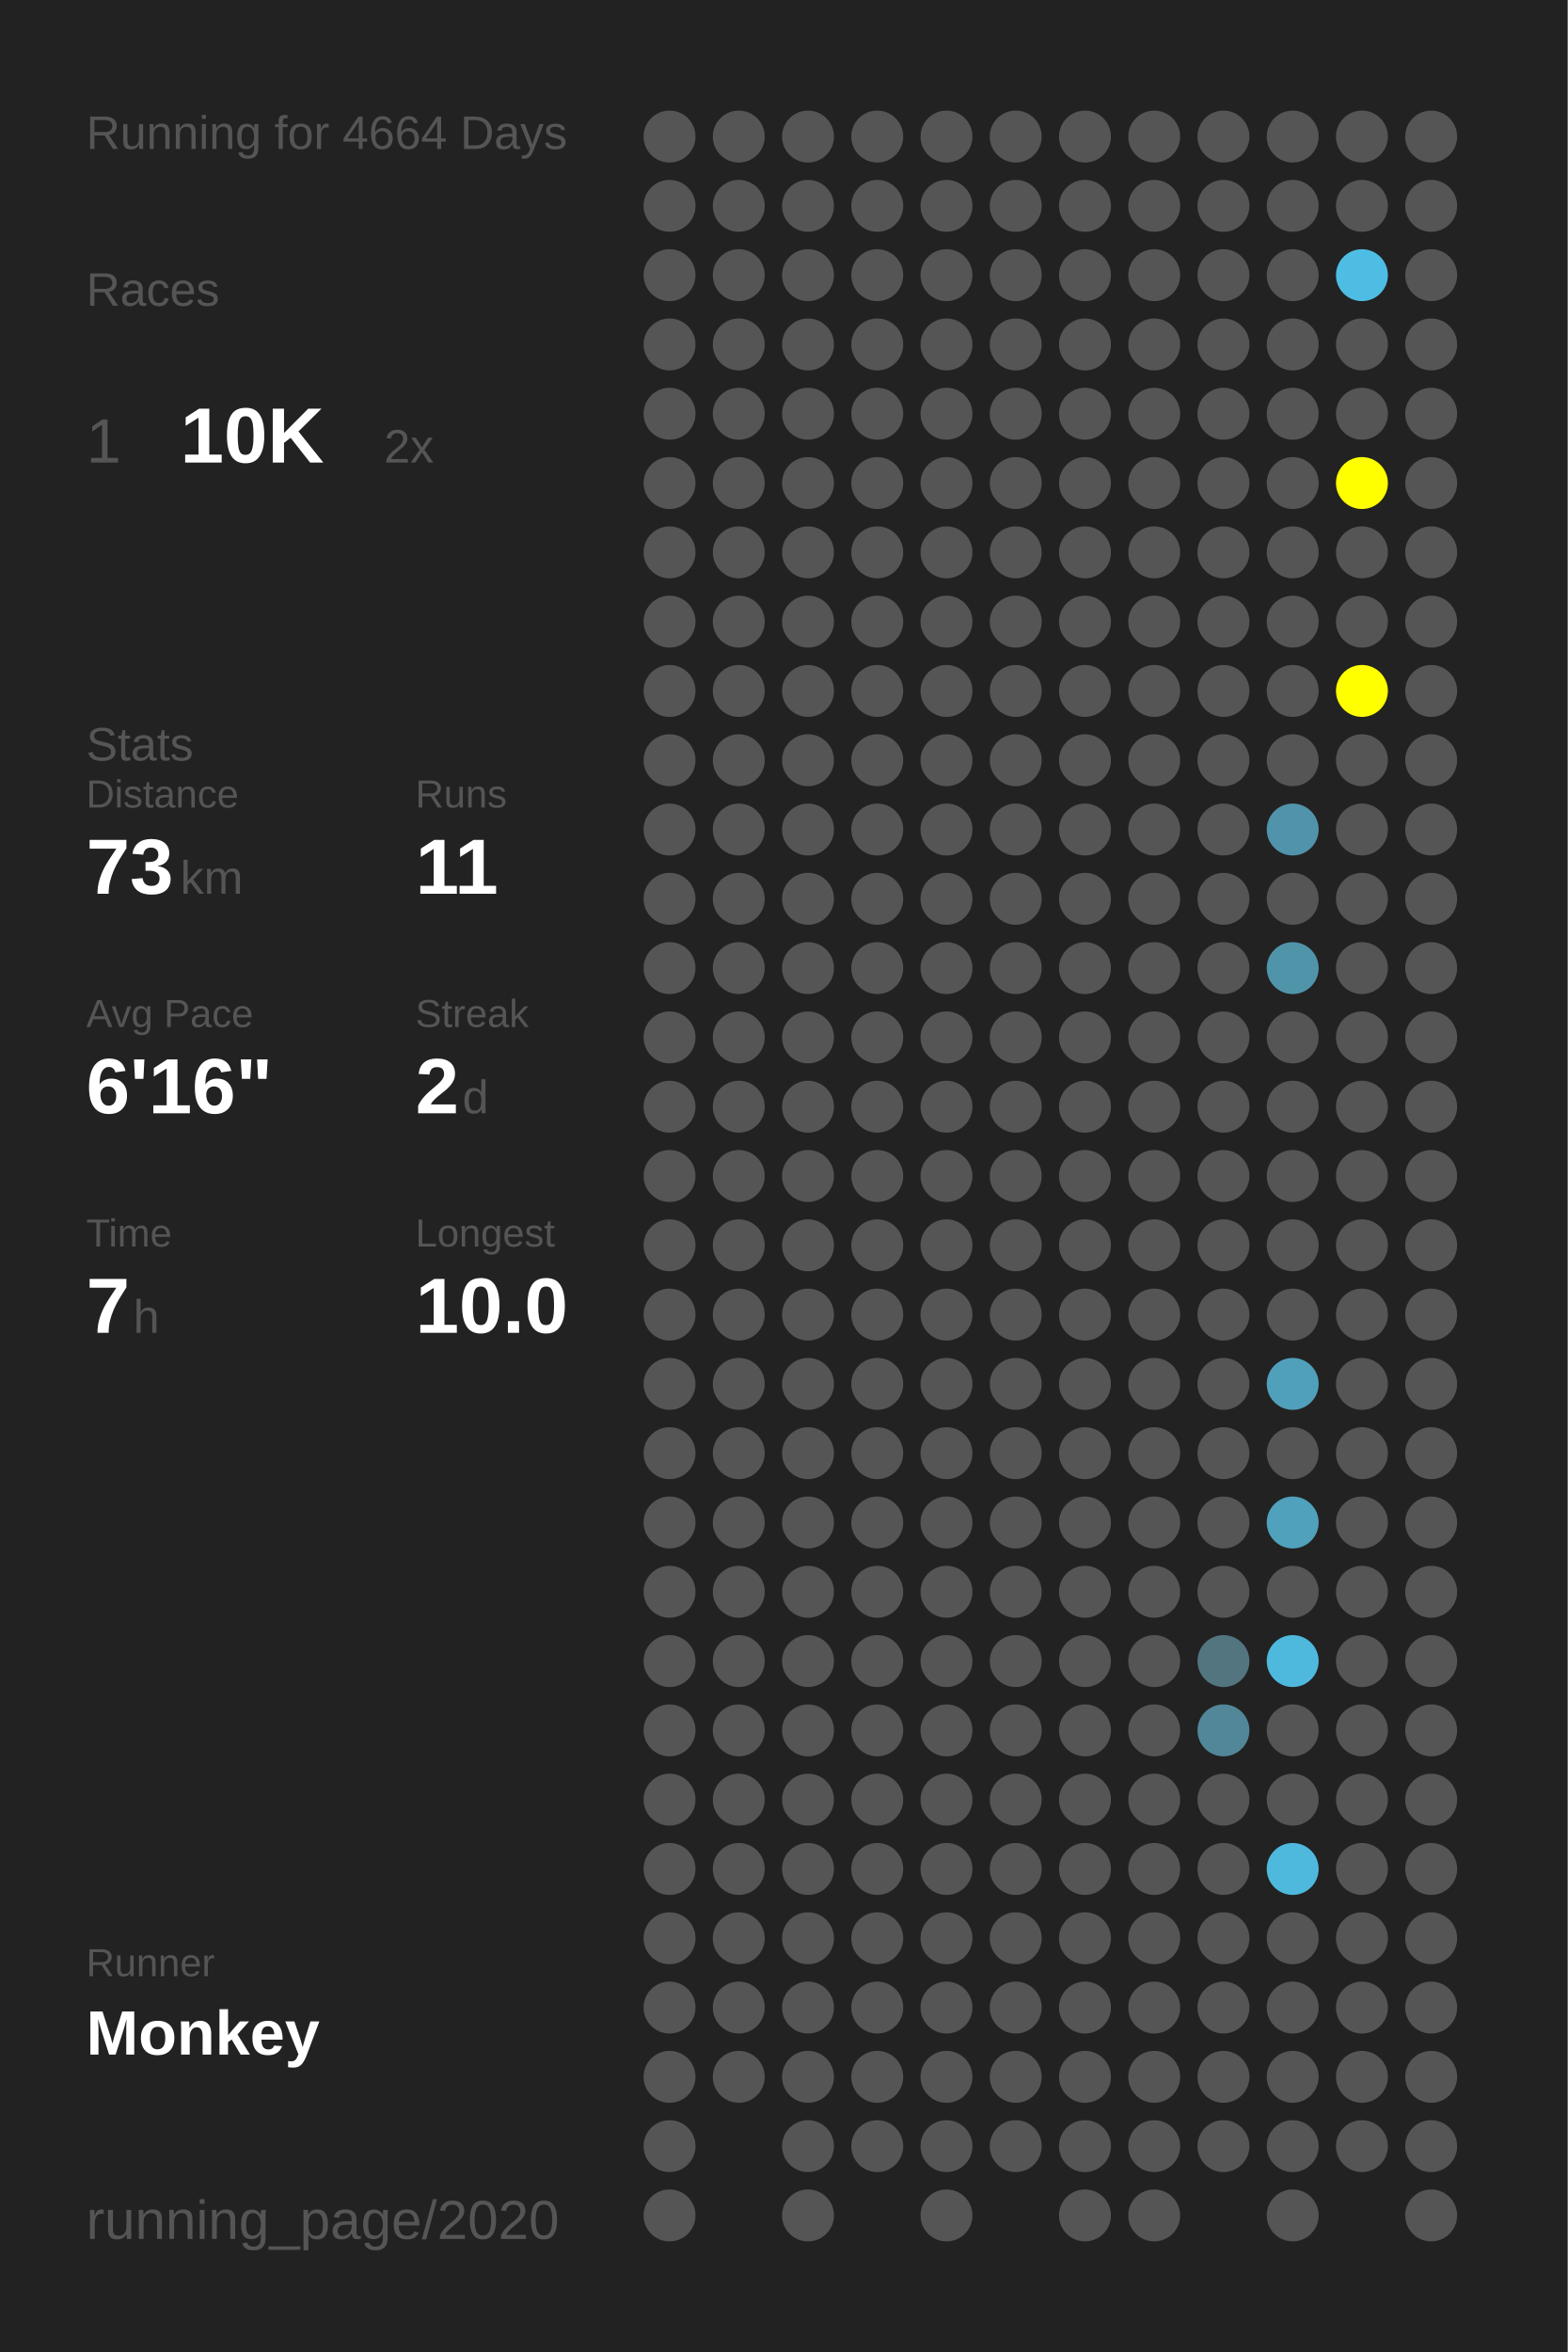
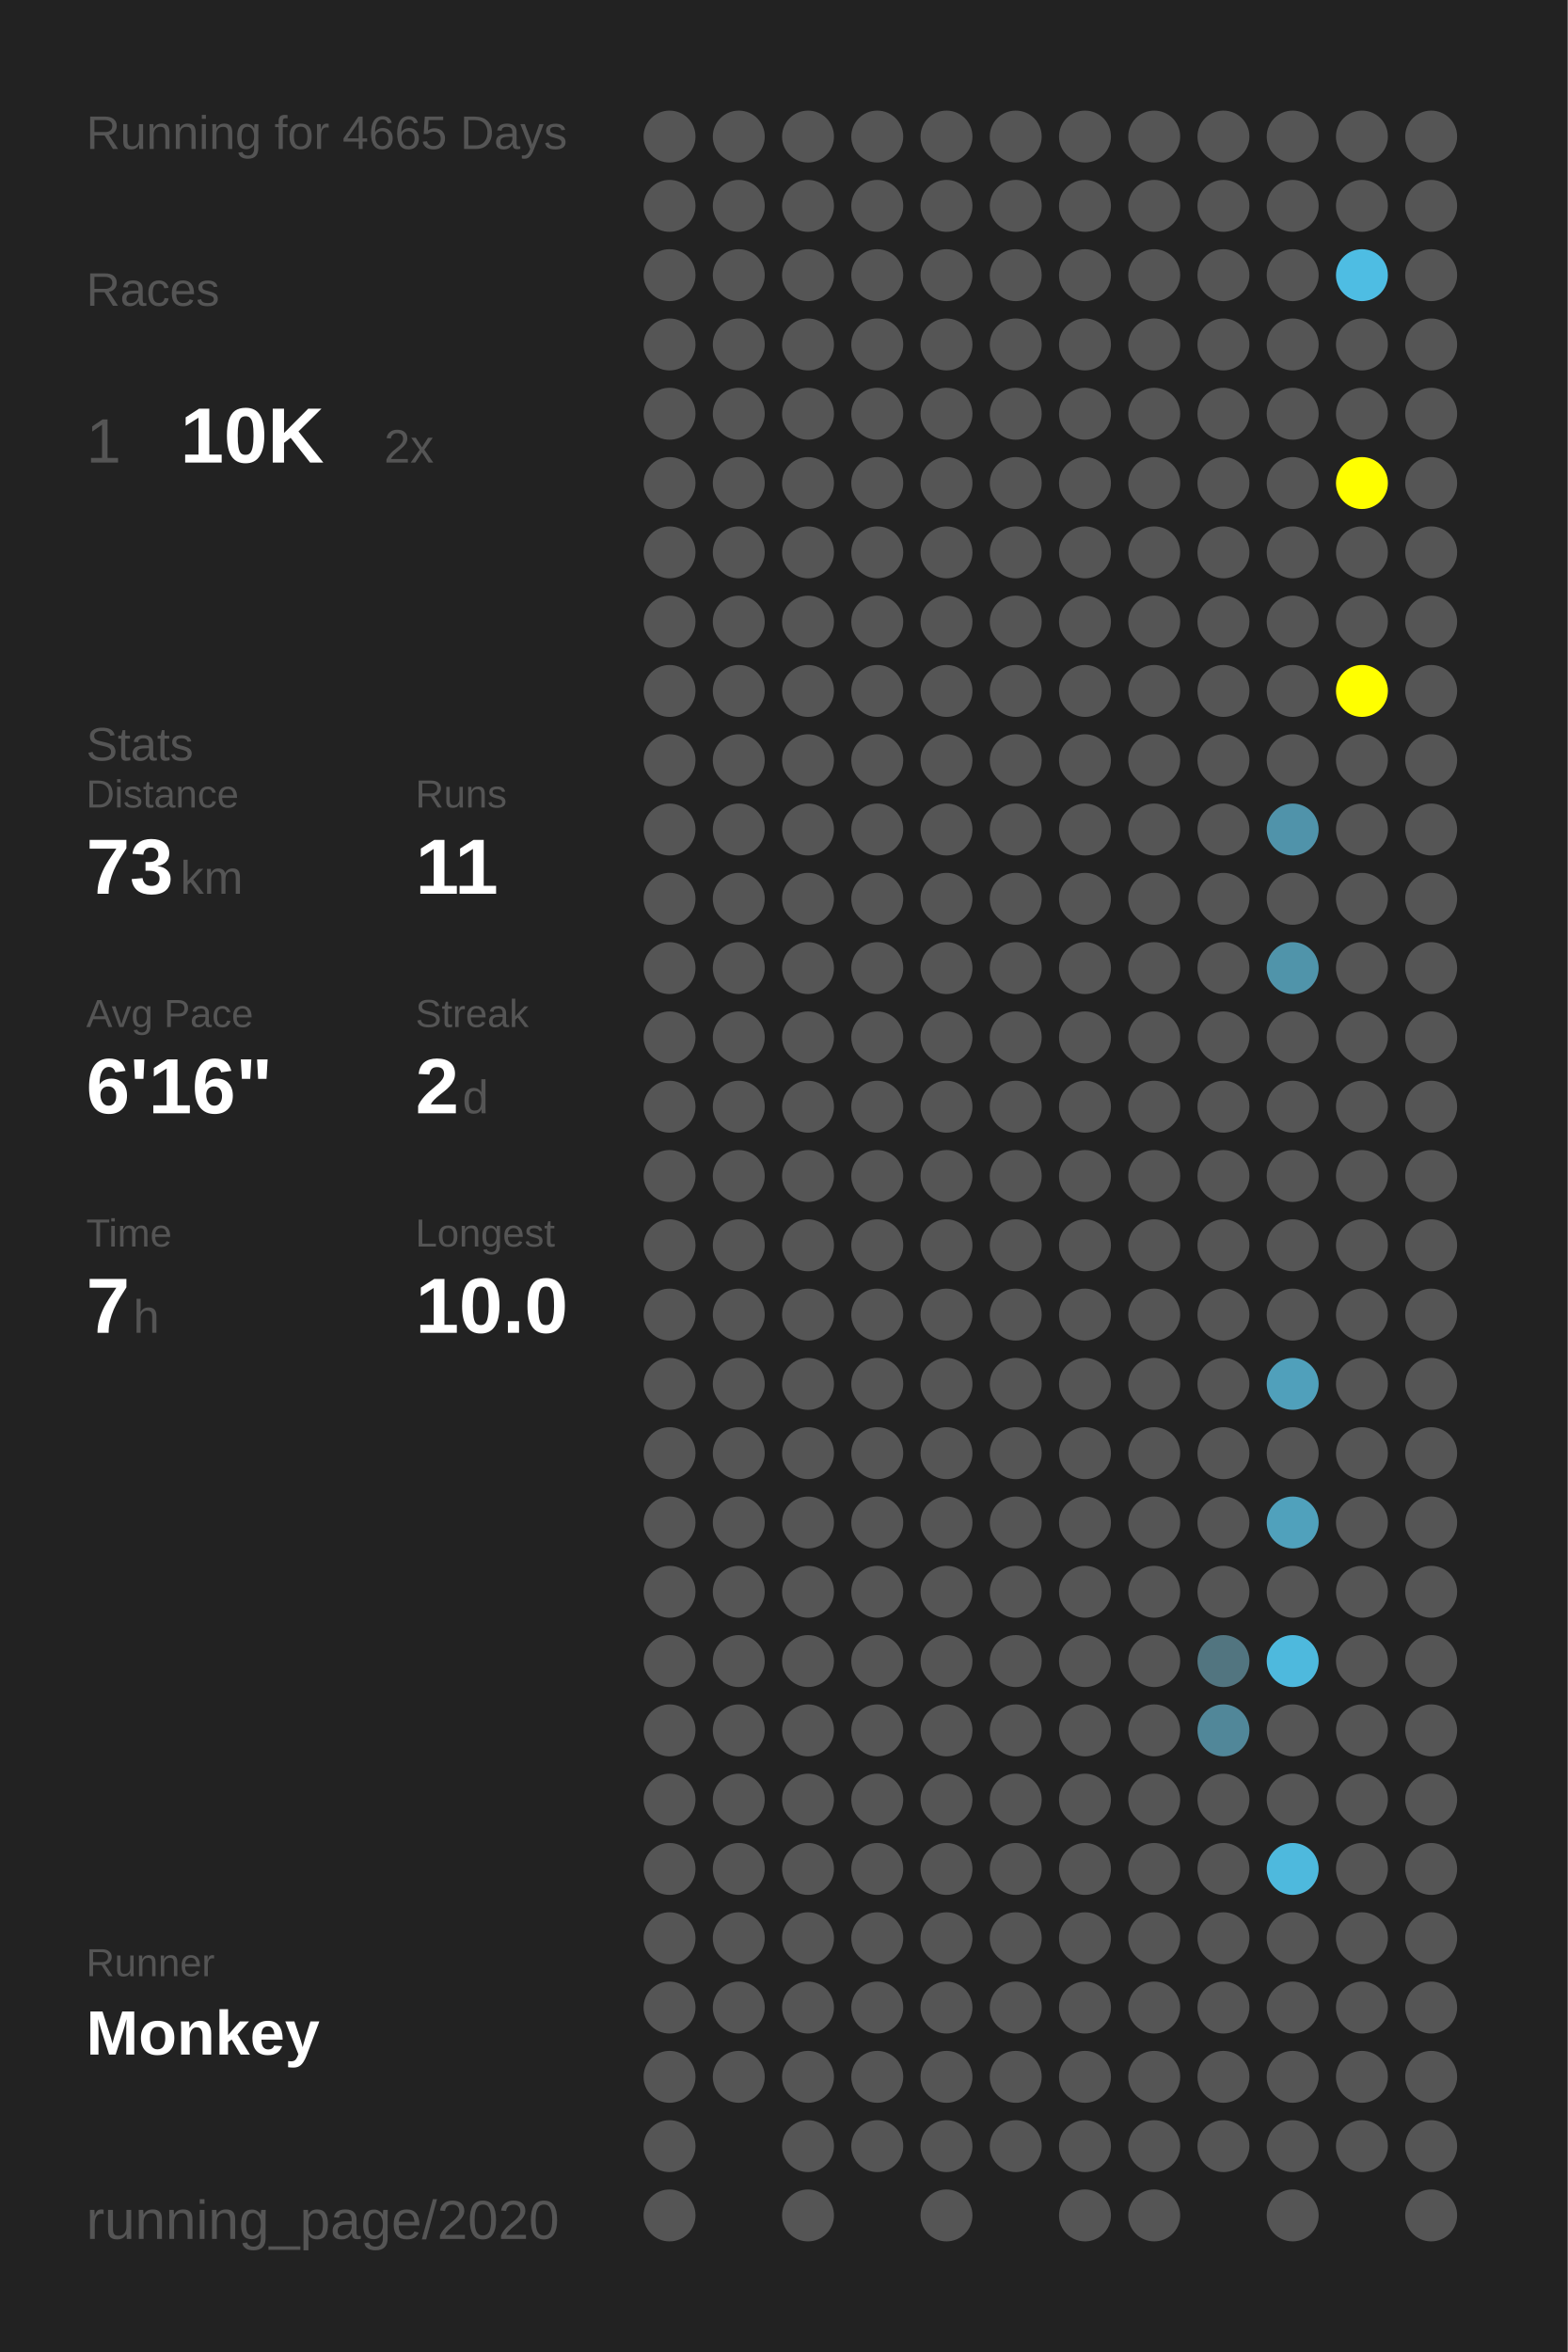
<svg xmlns="http://www.w3.org/2000/svg" baseProfile="full" height="300mm" version="1.1" viewBox="0,0,200,300" width="200mm">
  <defs />
  <rect fill="#222222" height="300" width="200" x="0" y="0" />
-   <text fill="#555555" style="font-size:6px; font-family:Arial;" x="11" y="19">Running for 4664 Days</text>
+   <text fill="#555555" style="font-size:6px; font-family:Arial;" x="11" y="19">Running for 4665 Days</text>
  <text fill="#555555" style="font-size:6px; font-family:Arial;" x="11" y="39">Races</text>
  <text fill="#555555" style="font-size:8px; font-family:Arial;" x="11" y="59">1</text>
  <text fill="#FFFFFF" style="font-size:10px; font-family:Arial; font-weight:bold;" x="23" y="59">10K</text>
  <text fill="#555555" style="font-size:6px; font-family:Arial;" x="49" y="59">2x</text>
  <text fill="#555555" style="font-size:6px; font-family:Arial;" x="11" y="97">Stats</text>
  <text fill="#555555" style="font-size:5px; font-family:Arial;" x="11" y="103">Distance</text>
  <text fill="#FFFFFF" style="font-size:10px; font-family:Arial; font-weight:bold;" x="11" y="114">73</text>
  <text fill="#555555" style="font-size:6px; font-family:Arial;" x="23" y="114">km</text>
  <text fill="#555555" style="font-size:5px; font-family:Arial;" x="53" y="103">Runs</text>
  <text fill="#FFFFFF" style="font-size:10px; font-family:Arial; font-weight:bold;" x="53" y="114">11</text>
  <text fill="#555555" style="font-size:5px; font-family:Arial;" x="11" y="131">Avg Pace</text>
  <text fill="#FFFFFF" style="font-size:10px; font-family:Arial; font-weight:bold;" x="11" y="142">6'16"</text>
  <text fill="#555555" style="font-size:5px; font-family:Arial;" x="53" y="131">Streak</text>
  <text fill="#FFFFFF" style="font-size:10px; font-family:Arial; font-weight:bold;" x="53" y="142">2</text>
  <text fill="#555555" style="font-size:6px; font-family:Arial;" x="59" y="142">d</text>
  <text fill="#555555" style="font-size:5px; font-family:Arial;" x="11" y="159">Time</text>
  <text fill="#FFFFFF" style="font-size:10px; font-family:Arial; font-weight:bold;" x="11" y="170">7</text>
  <text fill="#555555" style="font-size:6px; font-family:Arial;" x="17" y="170">h</text>
  <text fill="#555555" style="font-size:5px; font-family:Arial;" x="53" y="159">Longest</text>
  <text fill="#FFFFFF" style="font-size:10px; font-family:Arial; font-weight:bold;" x="53" y="170">10.0</text>
  <text fill="#555555" style="font-size:5px; font-family:Arial;" x="11" y="252.065">Runner</text>
  <text fill="#FFFFFF" style="font-size:8px; font-family:Arial; font-weight:bold;" x="11" y="262.065">Monkey</text>
  <text fill="#555555" style="font-size:7px; font-family:Arial;" x="11" y="285.581">running_page/2020</text>
  <circle cx="85.417" cy="17.419" fill="#555555" r="3.312" />
  <circle cx="85.417" cy="26.258" fill="#555555" r="3.312" />
  <circle cx="85.417" cy="35.097" fill="#555555" r="3.312" />
  <circle cx="85.417" cy="43.935" fill="#555555" r="3.312" />
  <circle cx="85.417" cy="52.774" fill="#555555" r="3.312" />
  <circle cx="85.417" cy="61.613" fill="#555555" r="3.312" />
  <circle cx="85.417" cy="70.452" fill="#555555" r="3.312" />
  <circle cx="85.417" cy="79.29" fill="#555555" r="3.312" />
  <circle cx="85.417" cy="88.129" fill="#555555" r="3.312" />
  <circle cx="85.417" cy="96.968" fill="#555555" r="3.312" />
  <circle cx="85.417" cy="105.806" fill="#555555" r="3.312" />
  <circle cx="85.417" cy="114.645" fill="#555555" r="3.312" />
  <circle cx="85.417" cy="123.484" fill="#555555" r="3.312" />
  <circle cx="85.417" cy="132.323" fill="#555555" r="3.312" />
  <circle cx="85.417" cy="141.161" fill="#555555" r="3.312" />
  <circle cx="85.417" cy="150" fill="#555555" r="3.312" />
  <circle cx="85.417" cy="158.839" fill="#555555" r="3.312" />
  <circle cx="85.417" cy="167.677" fill="#555555" r="3.312" />
  <circle cx="85.417" cy="176.516" fill="#555555" r="3.312" />
  <circle cx="85.417" cy="185.355" fill="#555555" r="3.312" />
  <circle cx="85.417" cy="194.194" fill="#555555" r="3.312" />
  <circle cx="85.417" cy="203.032" fill="#555555" r="3.312" />
  <circle cx="85.417" cy="211.871" fill="#555555" r="3.312" />
  <circle cx="85.417" cy="220.71" fill="#555555" r="3.312" />
  <circle cx="85.417" cy="229.548" fill="#555555" r="3.312" />
  <circle cx="85.417" cy="238.387" fill="#555555" r="3.312" />
  <circle cx="85.417" cy="247.226" fill="#555555" r="3.312" />
  <circle cx="85.417" cy="256.065" fill="#555555" r="3.312" />
  <circle cx="85.417" cy="264.903" fill="#555555" r="3.312" />
  <circle cx="85.417" cy="273.742" fill="#555555" r="3.312" />
  <circle cx="85.417" cy="282.581" fill="#555555" r="3.312" />
  <circle cx="94.25" cy="17.419" fill="#555555" r="3.312" />
  <circle cx="94.25" cy="26.258" fill="#555555" r="3.312" />
  <circle cx="94.25" cy="35.097" fill="#555555" r="3.312" />
  <circle cx="94.25" cy="43.935" fill="#555555" r="3.312" />
  <circle cx="94.25" cy="52.774" fill="#555555" r="3.312" />
  <circle cx="94.25" cy="61.613" fill="#555555" r="3.312" />
  <circle cx="94.25" cy="70.452" fill="#555555" r="3.312" />
  <circle cx="94.25" cy="79.29" fill="#555555" r="3.312" />
  <circle cx="94.25" cy="88.129" fill="#555555" r="3.312" />
  <circle cx="94.25" cy="96.968" fill="#555555" r="3.312" />
  <circle cx="94.25" cy="105.806" fill="#555555" r="3.312" />
  <circle cx="94.25" cy="114.645" fill="#555555" r="3.312" />
  <circle cx="94.25" cy="123.484" fill="#555555" r="3.312" />
  <circle cx="94.25" cy="132.323" fill="#555555" r="3.312" />
  <circle cx="94.25" cy="141.161" fill="#555555" r="3.312" />
  <circle cx="94.25" cy="150" fill="#555555" r="3.312" />
  <circle cx="94.25" cy="158.839" fill="#555555" r="3.312" />
  <circle cx="94.25" cy="167.677" fill="#555555" r="3.312" />
  <circle cx="94.25" cy="176.516" fill="#555555" r="3.312" />
  <circle cx="94.25" cy="185.355" fill="#555555" r="3.312" />
  <circle cx="94.25" cy="194.194" fill="#555555" r="3.312" />
  <circle cx="94.25" cy="203.032" fill="#555555" r="3.312" />
  <circle cx="94.25" cy="211.871" fill="#555555" r="3.312" />
  <circle cx="94.25" cy="220.71" fill="#555555" r="3.312" />
  <circle cx="94.25" cy="229.548" fill="#555555" r="3.312" />
  <circle cx="94.25" cy="238.387" fill="#555555" r="3.312" />
  <circle cx="94.25" cy="247.226" fill="#555555" r="3.312" />
  <circle cx="94.25" cy="256.065" fill="#555555" r="3.312" />
  <circle cx="94.25" cy="264.903" fill="#555555" r="3.312" />
  <circle cx="103.083" cy="17.419" fill="#555555" r="3.312" />
  <circle cx="103.083" cy="26.258" fill="#555555" r="3.312" />
  <circle cx="103.083" cy="35.097" fill="#555555" r="3.312" />
  <circle cx="103.083" cy="43.935" fill="#555555" r="3.312" />
  <circle cx="103.083" cy="52.774" fill="#555555" r="3.312" />
  <circle cx="103.083" cy="61.613" fill="#555555" r="3.312" />
  <circle cx="103.083" cy="70.452" fill="#555555" r="3.312" />
  <circle cx="103.083" cy="79.29" fill="#555555" r="3.312" />
  <circle cx="103.083" cy="88.129" fill="#555555" r="3.312" />
  <circle cx="103.083" cy="96.968" fill="#555555" r="3.312" />
  <circle cx="103.083" cy="105.806" fill="#555555" r="3.312" />
  <circle cx="103.083" cy="114.645" fill="#555555" r="3.312" />
  <circle cx="103.083" cy="123.484" fill="#555555" r="3.312" />
  <circle cx="103.083" cy="132.323" fill="#555555" r="3.312" />
  <circle cx="103.083" cy="141.161" fill="#555555" r="3.312" />
  <circle cx="103.083" cy="150" fill="#555555" r="3.312" />
  <circle cx="103.083" cy="158.839" fill="#555555" r="3.312" />
  <circle cx="103.083" cy="167.677" fill="#555555" r="3.312" />
  <circle cx="103.083" cy="176.516" fill="#555555" r="3.312" />
  <circle cx="103.083" cy="185.355" fill="#555555" r="3.312" />
  <circle cx="103.083" cy="194.194" fill="#555555" r="3.312" />
  <circle cx="103.083" cy="203.032" fill="#555555" r="3.312" />
  <circle cx="103.083" cy="211.871" fill="#555555" r="3.312" />
  <circle cx="103.083" cy="220.71" fill="#555555" r="3.312" />
  <circle cx="103.083" cy="229.548" fill="#555555" r="3.312" />
  <circle cx="103.083" cy="238.387" fill="#555555" r="3.312" />
  <circle cx="103.083" cy="247.226" fill="#555555" r="3.312" />
  <circle cx="103.083" cy="256.065" fill="#555555" r="3.312" />
  <circle cx="103.083" cy="264.903" fill="#555555" r="3.312" />
  <circle cx="103.083" cy="273.742" fill="#555555" r="3.312" />
  <circle cx="103.083" cy="282.581" fill="#555555" r="3.312" />
  <circle cx="111.917" cy="17.419" fill="#555555" r="3.312" />
  <circle cx="111.917" cy="26.258" fill="#555555" r="3.312" />
  <circle cx="111.917" cy="35.097" fill="#555555" r="3.312" />
  <circle cx="111.917" cy="43.935" fill="#555555" r="3.312" />
  <circle cx="111.917" cy="52.774" fill="#555555" r="3.312" />
  <circle cx="111.917" cy="61.613" fill="#555555" r="3.312" />
  <circle cx="111.917" cy="70.452" fill="#555555" r="3.312" />
  <circle cx="111.917" cy="79.29" fill="#555555" r="3.312" />
  <circle cx="111.917" cy="88.129" fill="#555555" r="3.312" />
  <circle cx="111.917" cy="96.968" fill="#555555" r="3.312" />
  <circle cx="111.917" cy="105.806" fill="#555555" r="3.312" />
  <circle cx="111.917" cy="114.645" fill="#555555" r="3.312" />
  <circle cx="111.917" cy="123.484" fill="#555555" r="3.312" />
  <circle cx="111.917" cy="132.323" fill="#555555" r="3.312" />
  <circle cx="111.917" cy="141.161" fill="#555555" r="3.312" />
  <circle cx="111.917" cy="150" fill="#555555" r="3.312" />
  <circle cx="111.917" cy="158.839" fill="#555555" r="3.312" />
  <circle cx="111.917" cy="167.677" fill="#555555" r="3.312" />
  <circle cx="111.917" cy="176.516" fill="#555555" r="3.312" />
  <circle cx="111.917" cy="185.355" fill="#555555" r="3.312" />
  <circle cx="111.917" cy="194.194" fill="#555555" r="3.312" />
  <circle cx="111.917" cy="203.032" fill="#555555" r="3.312" />
  <circle cx="111.917" cy="211.871" fill="#555555" r="3.312" />
  <circle cx="111.917" cy="220.71" fill="#555555" r="3.312" />
  <circle cx="111.917" cy="229.548" fill="#555555" r="3.312" />
  <circle cx="111.917" cy="238.387" fill="#555555" r="3.312" />
  <circle cx="111.917" cy="247.226" fill="#555555" r="3.312" />
  <circle cx="111.917" cy="256.065" fill="#555555" r="3.312" />
  <circle cx="111.917" cy="264.903" fill="#555555" r="3.312" />
  <circle cx="111.917" cy="273.742" fill="#555555" r="3.312" />
  <circle cx="120.75" cy="17.419" fill="#555555" r="3.312" />
  <circle cx="120.75" cy="26.258" fill="#555555" r="3.312" />
  <circle cx="120.75" cy="35.097" fill="#555555" r="3.312" />
  <circle cx="120.75" cy="43.935" fill="#555555" r="3.312" />
  <circle cx="120.75" cy="52.774" fill="#555555" r="3.312" />
  <circle cx="120.75" cy="61.613" fill="#555555" r="3.312" />
  <circle cx="120.75" cy="70.452" fill="#555555" r="3.312" />
  <circle cx="120.75" cy="79.29" fill="#555555" r="3.312" />
  <circle cx="120.75" cy="88.129" fill="#555555" r="3.312" />
  <circle cx="120.75" cy="96.968" fill="#555555" r="3.312" />
  <circle cx="120.75" cy="105.806" fill="#555555" r="3.312" />
  <circle cx="120.75" cy="114.645" fill="#555555" r="3.312" />
  <circle cx="120.75" cy="123.484" fill="#555555" r="3.312" />
  <circle cx="120.75" cy="132.323" fill="#555555" r="3.312" />
  <circle cx="120.75" cy="141.161" fill="#555555" r="3.312" />
  <circle cx="120.75" cy="150" fill="#555555" r="3.312" />
  <circle cx="120.75" cy="158.839" fill="#555555" r="3.312" />
  <circle cx="120.75" cy="167.677" fill="#555555" r="3.312" />
  <circle cx="120.75" cy="176.516" fill="#555555" r="3.312" />
  <circle cx="120.75" cy="185.355" fill="#555555" r="3.312" />
  <circle cx="120.75" cy="194.194" fill="#555555" r="3.312" />
  <circle cx="120.75" cy="203.032" fill="#555555" r="3.312" />
  <circle cx="120.75" cy="211.871" fill="#555555" r="3.312" />
  <circle cx="120.75" cy="220.71" fill="#555555" r="3.312" />
  <circle cx="120.75" cy="229.548" fill="#555555" r="3.312" />
  <circle cx="120.75" cy="238.387" fill="#555555" r="3.312" />
  <circle cx="120.75" cy="247.226" fill="#555555" r="3.312" />
  <circle cx="120.75" cy="256.065" fill="#555555" r="3.312" />
  <circle cx="120.75" cy="264.903" fill="#555555" r="3.312" />
  <circle cx="120.75" cy="273.742" fill="#555555" r="3.312" />
  <circle cx="120.75" cy="282.581" fill="#555555" r="3.312" />
  <circle cx="129.583" cy="17.419" fill="#555555" r="3.312" />
  <circle cx="129.583" cy="26.258" fill="#555555" r="3.312" />
  <circle cx="129.583" cy="35.097" fill="#555555" r="3.312" />
  <circle cx="129.583" cy="43.935" fill="#555555" r="3.312" />
  <circle cx="129.583" cy="52.774" fill="#555555" r="3.312" />
  <circle cx="129.583" cy="61.613" fill="#555555" r="3.312" />
  <circle cx="129.583" cy="70.452" fill="#555555" r="3.312" />
  <circle cx="129.583" cy="79.29" fill="#555555" r="3.312" />
  <circle cx="129.583" cy="88.129" fill="#555555" r="3.312" />
  <circle cx="129.583" cy="96.968" fill="#555555" r="3.312" />
  <circle cx="129.583" cy="105.806" fill="#555555" r="3.312" />
  <circle cx="129.583" cy="114.645" fill="#555555" r="3.312" />
  <circle cx="129.583" cy="123.484" fill="#555555" r="3.312" />
  <circle cx="129.583" cy="132.323" fill="#555555" r="3.312" />
  <circle cx="129.583" cy="141.161" fill="#555555" r="3.312" />
  <circle cx="129.583" cy="150" fill="#555555" r="3.312" />
  <circle cx="129.583" cy="158.839" fill="#555555" r="3.312" />
  <circle cx="129.583" cy="167.677" fill="#555555" r="3.312" />
  <circle cx="129.583" cy="176.516" fill="#555555" r="3.312" />
  <circle cx="129.583" cy="185.355" fill="#555555" r="3.312" />
  <circle cx="129.583" cy="194.194" fill="#555555" r="3.312" />
  <circle cx="129.583" cy="203.032" fill="#555555" r="3.312" />
  <circle cx="129.583" cy="211.871" fill="#555555" r="3.312" />
  <circle cx="129.583" cy="220.71" fill="#555555" r="3.312" />
  <circle cx="129.583" cy="229.548" fill="#555555" r="3.312" />
  <circle cx="129.583" cy="238.387" fill="#555555" r="3.312" />
  <circle cx="129.583" cy="247.226" fill="#555555" r="3.312" />
  <circle cx="129.583" cy="256.065" fill="#555555" r="3.312" />
  <circle cx="129.583" cy="264.903" fill="#555555" r="3.312" />
  <circle cx="129.583" cy="273.742" fill="#555555" r="3.312" />
  <circle cx="138.417" cy="17.419" fill="#555555" r="3.312" />
  <circle cx="138.417" cy="26.258" fill="#555555" r="3.312" />
  <circle cx="138.417" cy="35.097" fill="#555555" r="3.312" />
  <circle cx="138.417" cy="43.935" fill="#555555" r="3.312" />
  <circle cx="138.417" cy="52.774" fill="#555555" r="3.312" />
  <circle cx="138.417" cy="61.613" fill="#555555" r="3.312" />
  <circle cx="138.417" cy="70.452" fill="#555555" r="3.312" />
  <circle cx="138.417" cy="79.29" fill="#555555" r="3.312" />
  <circle cx="138.417" cy="88.129" fill="#555555" r="3.312" />
  <circle cx="138.417" cy="96.968" fill="#555555" r="3.312" />
  <circle cx="138.417" cy="105.806" fill="#555555" r="3.312" />
  <circle cx="138.417" cy="114.645" fill="#555555" r="3.312" />
  <circle cx="138.417" cy="123.484" fill="#555555" r="3.312" />
  <circle cx="138.417" cy="132.323" fill="#555555" r="3.312" />
  <circle cx="138.417" cy="141.161" fill="#555555" r="3.312" />
  <circle cx="138.417" cy="150" fill="#555555" r="3.312" />
  <circle cx="138.417" cy="158.839" fill="#555555" r="3.312" />
  <circle cx="138.417" cy="167.677" fill="#555555" r="3.312" />
  <circle cx="138.417" cy="176.516" fill="#555555" r="3.312" />
  <circle cx="138.417" cy="185.355" fill="#555555" r="3.312" />
  <circle cx="138.417" cy="194.194" fill="#555555" r="3.312" />
  <circle cx="138.417" cy="203.032" fill="#555555" r="3.312" />
  <circle cx="138.417" cy="211.871" fill="#555555" r="3.312" />
  <circle cx="138.417" cy="220.71" fill="#555555" r="3.312" />
  <circle cx="138.417" cy="229.548" fill="#555555" r="3.312" />
  <circle cx="138.417" cy="238.387" fill="#555555" r="3.312" />
  <circle cx="138.417" cy="247.226" fill="#555555" r="3.312" />
  <circle cx="138.417" cy="256.065" fill="#555555" r="3.312" />
  <circle cx="138.417" cy="264.903" fill="#555555" r="3.312" />
  <circle cx="138.417" cy="273.742" fill="#555555" r="3.312" />
  <circle cx="138.417" cy="282.581" fill="#555555" r="3.312" />
  <circle cx="147.25" cy="17.419" fill="#555555" r="3.312" />
  <circle cx="147.25" cy="26.258" fill="#555555" r="3.312" />
  <circle cx="147.25" cy="35.097" fill="#555555" r="3.312" />
  <circle cx="147.25" cy="43.935" fill="#555555" r="3.312" />
  <circle cx="147.25" cy="52.774" fill="#555555" r="3.312" />
  <circle cx="147.25" cy="61.613" fill="#555555" r="3.312" />
  <circle cx="147.25" cy="70.452" fill="#555555" r="3.312" />
  <circle cx="147.25" cy="79.29" fill="#555555" r="3.312" />
  <circle cx="147.25" cy="88.129" fill="#555555" r="3.312" />
  <circle cx="147.25" cy="96.968" fill="#555555" r="3.312" />
  <circle cx="147.25" cy="105.806" fill="#555555" r="3.312" />
  <circle cx="147.25" cy="114.645" fill="#555555" r="3.312" />
  <circle cx="147.25" cy="123.484" fill="#555555" r="3.312" />
  <circle cx="147.25" cy="132.323" fill="#555555" r="3.312" />
  <circle cx="147.25" cy="141.161" fill="#555555" r="3.312" />
  <circle cx="147.25" cy="150" fill="#555555" r="3.312" />
  <circle cx="147.25" cy="158.839" fill="#555555" r="3.312" />
  <circle cx="147.25" cy="167.677" fill="#555555" r="3.312" />
  <circle cx="147.25" cy="176.516" fill="#555555" r="3.312" />
  <circle cx="147.25" cy="185.355" fill="#555555" r="3.312" />
  <circle cx="147.25" cy="194.194" fill="#555555" r="3.312" />
  <circle cx="147.25" cy="203.032" fill="#555555" r="3.312" />
  <circle cx="147.25" cy="211.871" fill="#555555" r="3.312" />
  <circle cx="147.25" cy="220.71" fill="#555555" r="3.312" />
  <circle cx="147.25" cy="229.548" fill="#555555" r="3.312" />
  <circle cx="147.25" cy="238.387" fill="#555555" r="3.312" />
  <circle cx="147.25" cy="247.226" fill="#555555" r="3.312" />
  <circle cx="147.25" cy="256.065" fill="#555555" r="3.312" />
  <circle cx="147.25" cy="264.903" fill="#555555" r="3.312" />
  <circle cx="147.25" cy="273.742" fill="#555555" r="3.312" />
  <circle cx="147.25" cy="282.581" fill="#555555" r="3.312" />
  <circle cx="156.083" cy="17.419" fill="#555555" r="3.312" />
  <circle cx="156.083" cy="26.258" fill="#555555" r="3.312" />
  <circle cx="156.083" cy="35.097" fill="#555555" r="3.312" />
  <circle cx="156.083" cy="43.935" fill="#555555" r="3.312" />
  <circle cx="156.083" cy="52.774" fill="#555555" r="3.312" />
  <circle cx="156.083" cy="61.613" fill="#555555" r="3.312" />
  <circle cx="156.083" cy="70.452" fill="#555555" r="3.312" />
  <circle cx="156.083" cy="79.29" fill="#555555" r="3.312" />
  <circle cx="156.083" cy="88.129" fill="#555555" r="3.312" />
  <circle cx="156.083" cy="96.968" fill="#555555" r="3.312" />
  <circle cx="156.083" cy="105.806" fill="#555555" r="3.312" />
  <circle cx="156.083" cy="114.645" fill="#555555" r="3.312" />
  <circle cx="156.083" cy="123.484" fill="#555555" r="3.312" />
  <circle cx="156.083" cy="132.323" fill="#555555" r="3.312" />
  <circle cx="156.083" cy="141.161" fill="#555555" r="3.312" />
  <circle cx="156.083" cy="150" fill="#555555" r="3.312" />
  <circle cx="156.083" cy="158.839" fill="#555555" r="3.312" />
  <circle cx="156.083" cy="167.677" fill="#555555" r="3.312" />
  <circle cx="156.083" cy="176.516" fill="#555555" r="3.312" />
  <circle cx="156.083" cy="185.355" fill="#555555" r="3.312" />
  <circle cx="156.083" cy="194.194" fill="#555555" r="3.312" />
  <circle cx="156.083" cy="203.032" fill="#555555" r="3.312" />
  <circle cx="156.083" cy="211.871" fill="#527580" r="3.312" />
  <circle cx="156.083" cy="220.71" fill="#518799" r="3.312" />
  <circle cx="156.083" cy="229.548" fill="#555555" r="3.312" />
  <circle cx="156.083" cy="238.387" fill="#555555" r="3.312" />
  <circle cx="156.083" cy="247.226" fill="#555555" r="3.312" />
  <circle cx="156.083" cy="256.065" fill="#555555" r="3.312" />
  <circle cx="156.083" cy="264.903" fill="#555555" r="3.312" />
  <circle cx="156.083" cy="273.742" fill="#555555" r="3.312" />
  <circle cx="164.917" cy="17.419" fill="#555555" r="3.312" />
  <circle cx="164.917" cy="26.258" fill="#555555" r="3.312" />
  <circle cx="164.917" cy="35.097" fill="#555555" r="3.312" />
  <circle cx="164.917" cy="43.935" fill="#555555" r="3.312" />
  <circle cx="164.917" cy="52.774" fill="#555555" r="3.312" />
  <circle cx="164.917" cy="61.613" fill="#555555" r="3.312" />
  <circle cx="164.917" cy="70.452" fill="#555555" r="3.312" />
  <circle cx="164.917" cy="79.29" fill="#555555" r="3.312" />
  <circle cx="164.917" cy="88.129" fill="#555555" r="3.312" />
  <circle cx="164.917" cy="96.968" fill="#555555" r="3.312" />
  <circle cx="164.917" cy="105.806" fill="#5093aa" r="3.312" />
  <circle cx="164.917" cy="114.645" fill="#555555" r="3.312" />
  <circle cx="164.917" cy="123.484" fill="#5094aa" r="3.312" />
  <circle cx="164.917" cy="132.323" fill="#555555" r="3.312" />
  <circle cx="164.917" cy="141.161" fill="#555555" r="3.312" />
  <circle cx="164.917" cy="150" fill="#555555" r="3.312" />
  <circle cx="164.917" cy="158.839" fill="#555555" r="3.312" />
  <circle cx="164.917" cy="167.677" fill="#555555" r="3.312" />
  <circle cx="164.917" cy="176.516" fill="#50a0bb" r="3.312" />
  <circle cx="164.917" cy="185.355" fill="#555555" r="3.312" />
  <circle cx="164.917" cy="194.194" fill="#50a1bc" r="3.312" />
  <circle cx="164.917" cy="203.032" fill="#555555" r="3.312" />
  <circle cx="164.917" cy="211.871" fill="#4eb9dd" r="3.312" />
  <circle cx="164.917" cy="220.71" fill="#555555" r="3.312" />
  <circle cx="164.917" cy="229.548" fill="#555555" r="3.312" />
  <circle cx="164.917" cy="238.387" fill="#4eb9dd" r="3.312" />
  <circle cx="164.917" cy="247.226" fill="#555555" r="3.312" />
  <circle cx="164.917" cy="256.065" fill="#555555" r="3.312" />
  <circle cx="164.917" cy="264.903" fill="#555555" r="3.312" />
  <circle cx="164.917" cy="273.742" fill="#555555" r="3.312" />
  <circle cx="164.917" cy="282.581" fill="#555555" r="3.312" />
  <circle cx="173.75" cy="17.419" fill="#555555" r="3.312" />
  <circle cx="173.75" cy="26.258" fill="#555555" r="3.312" />
  <circle cx="173.75" cy="35.097" fill="#4ebde3" r="3.312" />
  <circle cx="173.75" cy="43.935" fill="#555555" r="3.312" />
  <circle cx="173.75" cy="52.774" fill="#555555" r="3.312" />
  <circle cx="173.75" cy="61.613" fill="#FFFF00" r="3.312" />
  <circle cx="173.75" cy="70.452" fill="#555555" r="3.312" />
  <circle cx="173.75" cy="79.29" fill="#555555" r="3.312" />
  <circle cx="173.75" cy="88.129" fill="#FFFF00" r="3.312" />
  <circle cx="173.75" cy="96.968" fill="#555555" r="3.312" />
  <circle cx="173.75" cy="105.806" fill="#555555" r="3.312" />
  <circle cx="173.75" cy="114.645" fill="#555555" r="3.312" />
  <circle cx="173.75" cy="123.484" fill="#555555" r="3.312" />
  <circle cx="173.75" cy="132.323" fill="#555555" r="3.312" />
  <circle cx="173.75" cy="141.161" fill="#555555" r="3.312" />
  <circle cx="173.75" cy="150" fill="#555555" r="3.312" />
  <circle cx="173.75" cy="158.839" fill="#555555" r="3.312" />
  <circle cx="173.75" cy="167.677" fill="#555555" r="3.312" />
  <circle cx="173.75" cy="176.516" fill="#555555" r="3.312" />
  <circle cx="173.75" cy="185.355" fill="#555555" r="3.312" />
  <circle cx="173.75" cy="194.194" fill="#555555" r="3.312" />
  <circle cx="173.75" cy="203.032" fill="#555555" r="3.312" />
  <circle cx="173.75" cy="211.871" fill="#555555" r="3.312" />
  <circle cx="173.75" cy="220.71" fill="#555555" r="3.312" />
  <circle cx="173.75" cy="229.548" fill="#555555" r="3.312" />
  <circle cx="173.75" cy="238.387" fill="#555555" r="3.312" />
  <circle cx="173.75" cy="247.226" fill="#555555" r="3.312" />
  <circle cx="173.75" cy="256.065" fill="#555555" r="3.312" />
  <circle cx="173.75" cy="264.903" fill="#555555" r="3.312" />
  <circle cx="173.75" cy="273.742" fill="#555555" r="3.312" />
  <circle cx="182.583" cy="17.419" fill="#555555" r="3.312" />
  <circle cx="182.583" cy="26.258" fill="#555555" r="3.312" />
  <circle cx="182.583" cy="35.097" fill="#555555" r="3.312" />
  <circle cx="182.583" cy="43.935" fill="#555555" r="3.312" />
  <circle cx="182.583" cy="52.774" fill="#555555" r="3.312" />
  <circle cx="182.583" cy="61.613" fill="#555555" r="3.312" />
  <circle cx="182.583" cy="70.452" fill="#555555" r="3.312" />
  <circle cx="182.583" cy="79.29" fill="#555555" r="3.312" />
  <circle cx="182.583" cy="88.129" fill="#555555" r="3.312" />
  <circle cx="182.583" cy="96.968" fill="#555555" r="3.312" />
  <circle cx="182.583" cy="105.806" fill="#555555" r="3.312" />
  <circle cx="182.583" cy="114.645" fill="#555555" r="3.312" />
  <circle cx="182.583" cy="123.484" fill="#555555" r="3.312" />
  <circle cx="182.583" cy="132.323" fill="#555555" r="3.312" />
  <circle cx="182.583" cy="141.161" fill="#555555" r="3.312" />
  <circle cx="182.583" cy="150" fill="#555555" r="3.312" />
  <circle cx="182.583" cy="158.839" fill="#555555" r="3.312" />
  <circle cx="182.583" cy="167.677" fill="#555555" r="3.312" />
  <circle cx="182.583" cy="176.516" fill="#555555" r="3.312" />
  <circle cx="182.583" cy="185.355" fill="#555555" r="3.312" />
  <circle cx="182.583" cy="194.194" fill="#555555" r="3.312" />
  <circle cx="182.583" cy="203.032" fill="#555555" r="3.312" />
  <circle cx="182.583" cy="211.871" fill="#555555" r="3.312" />
  <circle cx="182.583" cy="220.71" fill="#555555" r="3.312" />
  <circle cx="182.583" cy="229.548" fill="#555555" r="3.312" />
  <circle cx="182.583" cy="238.387" fill="#555555" r="3.312" />
  <circle cx="182.583" cy="247.226" fill="#555555" r="3.312" />
  <circle cx="182.583" cy="256.065" fill="#555555" r="3.312" />
  <circle cx="182.583" cy="264.903" fill="#555555" r="3.312" />
  <circle cx="182.583" cy="273.742" fill="#555555" r="3.312" />
  <circle cx="182.583" cy="282.581" fill="#555555" r="3.312" />
</svg>
